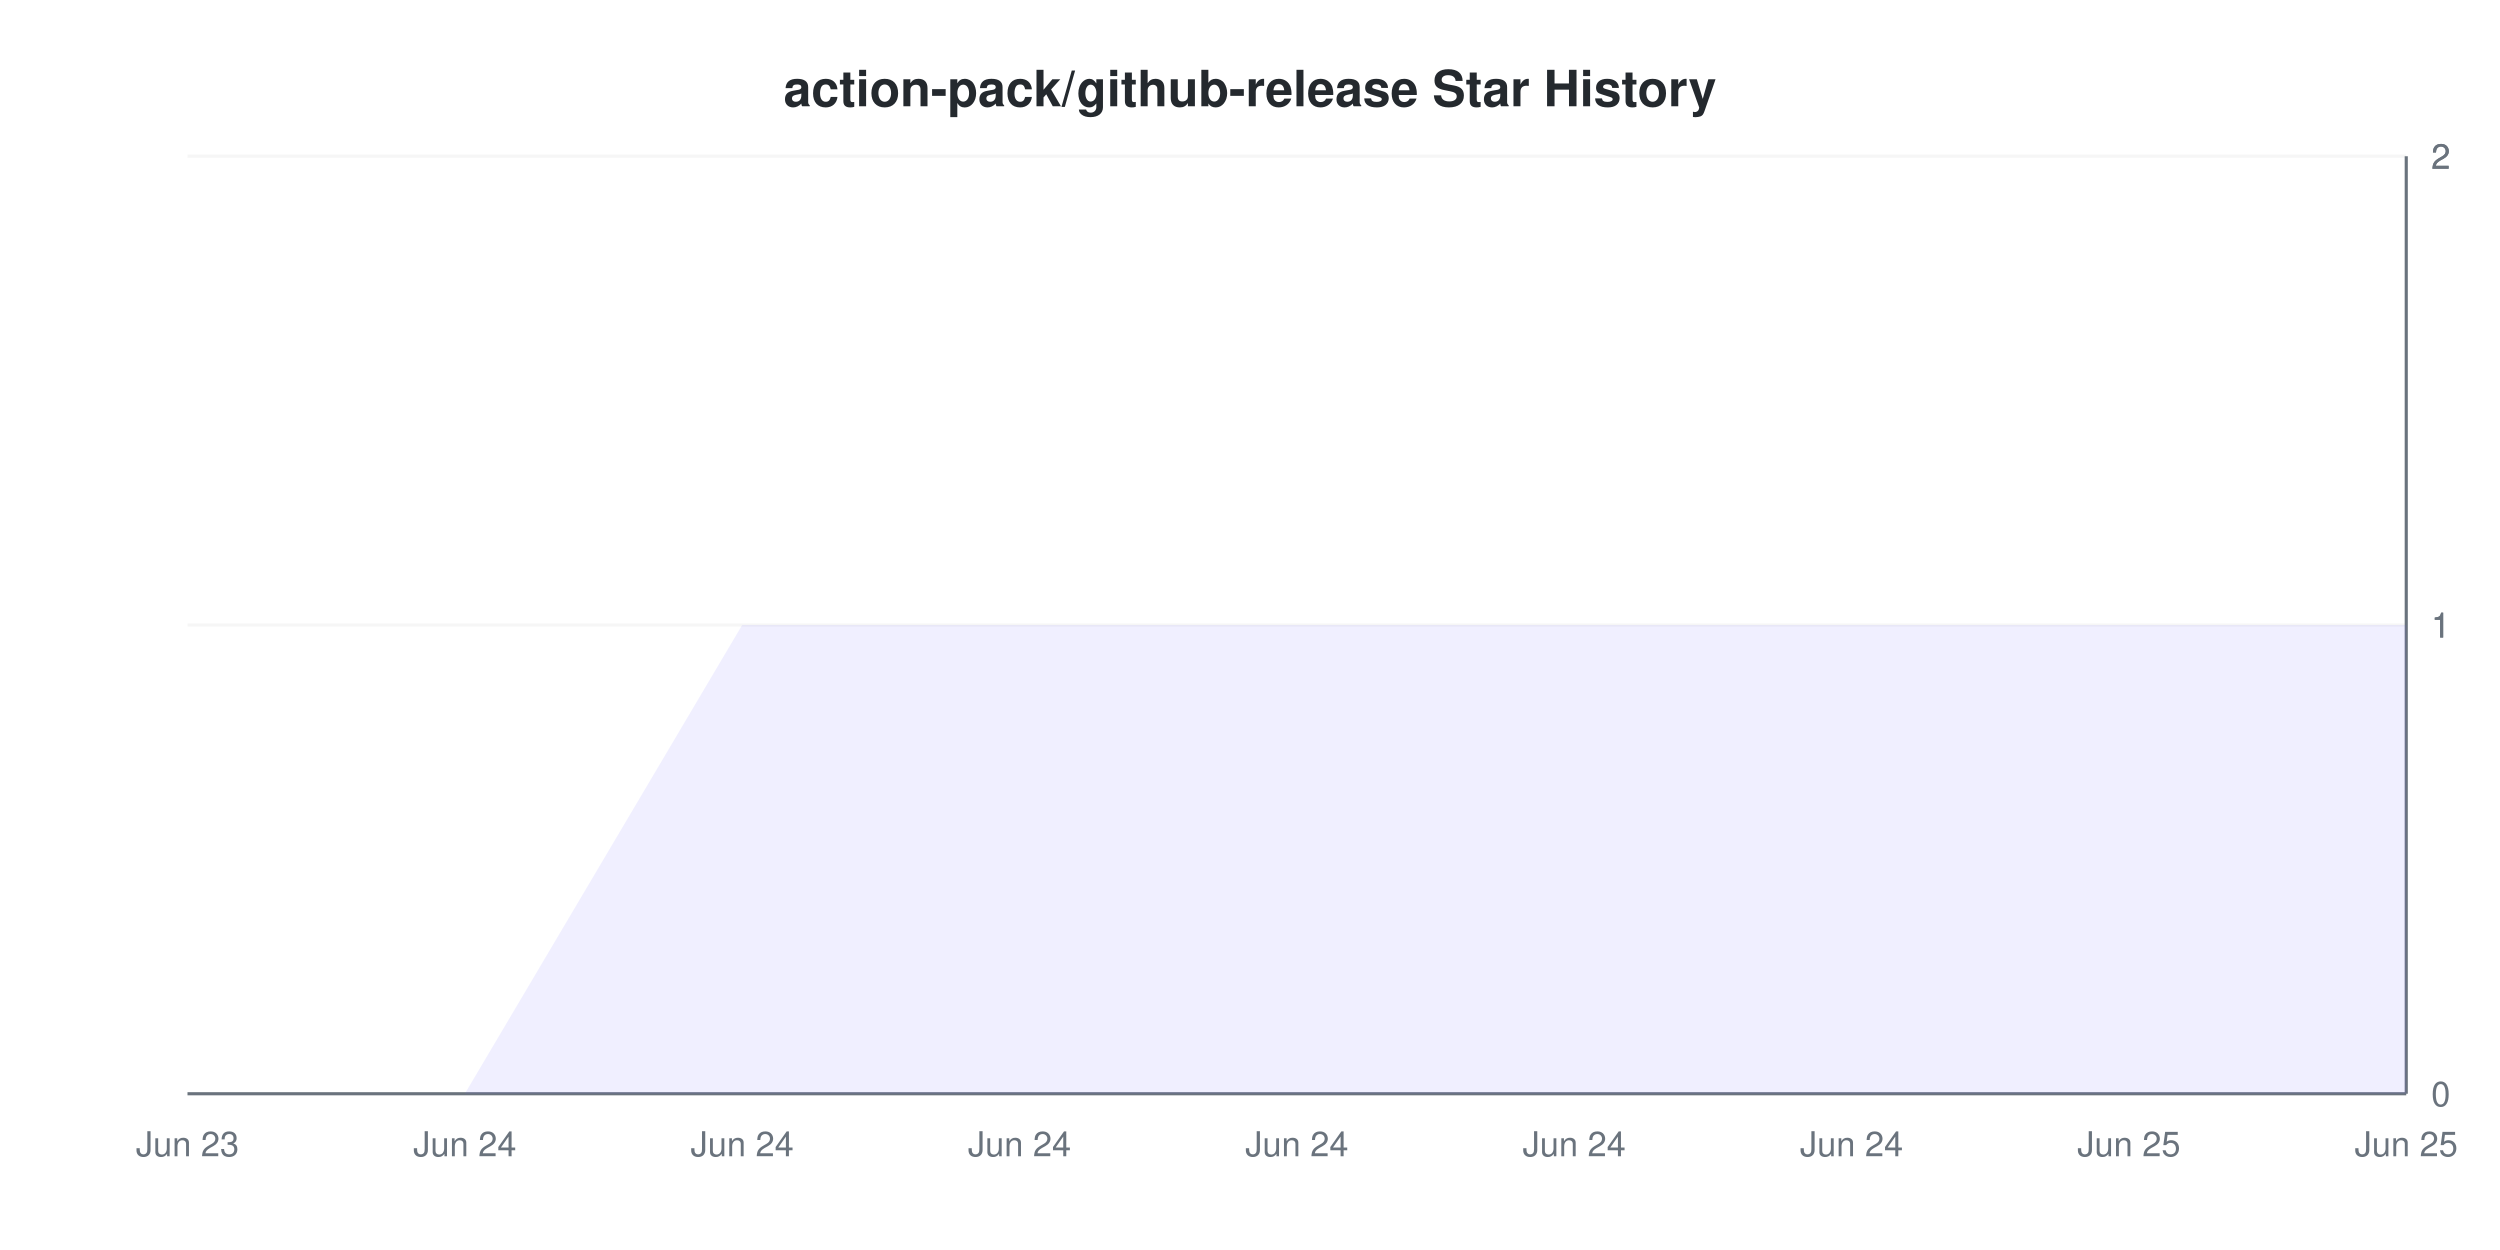
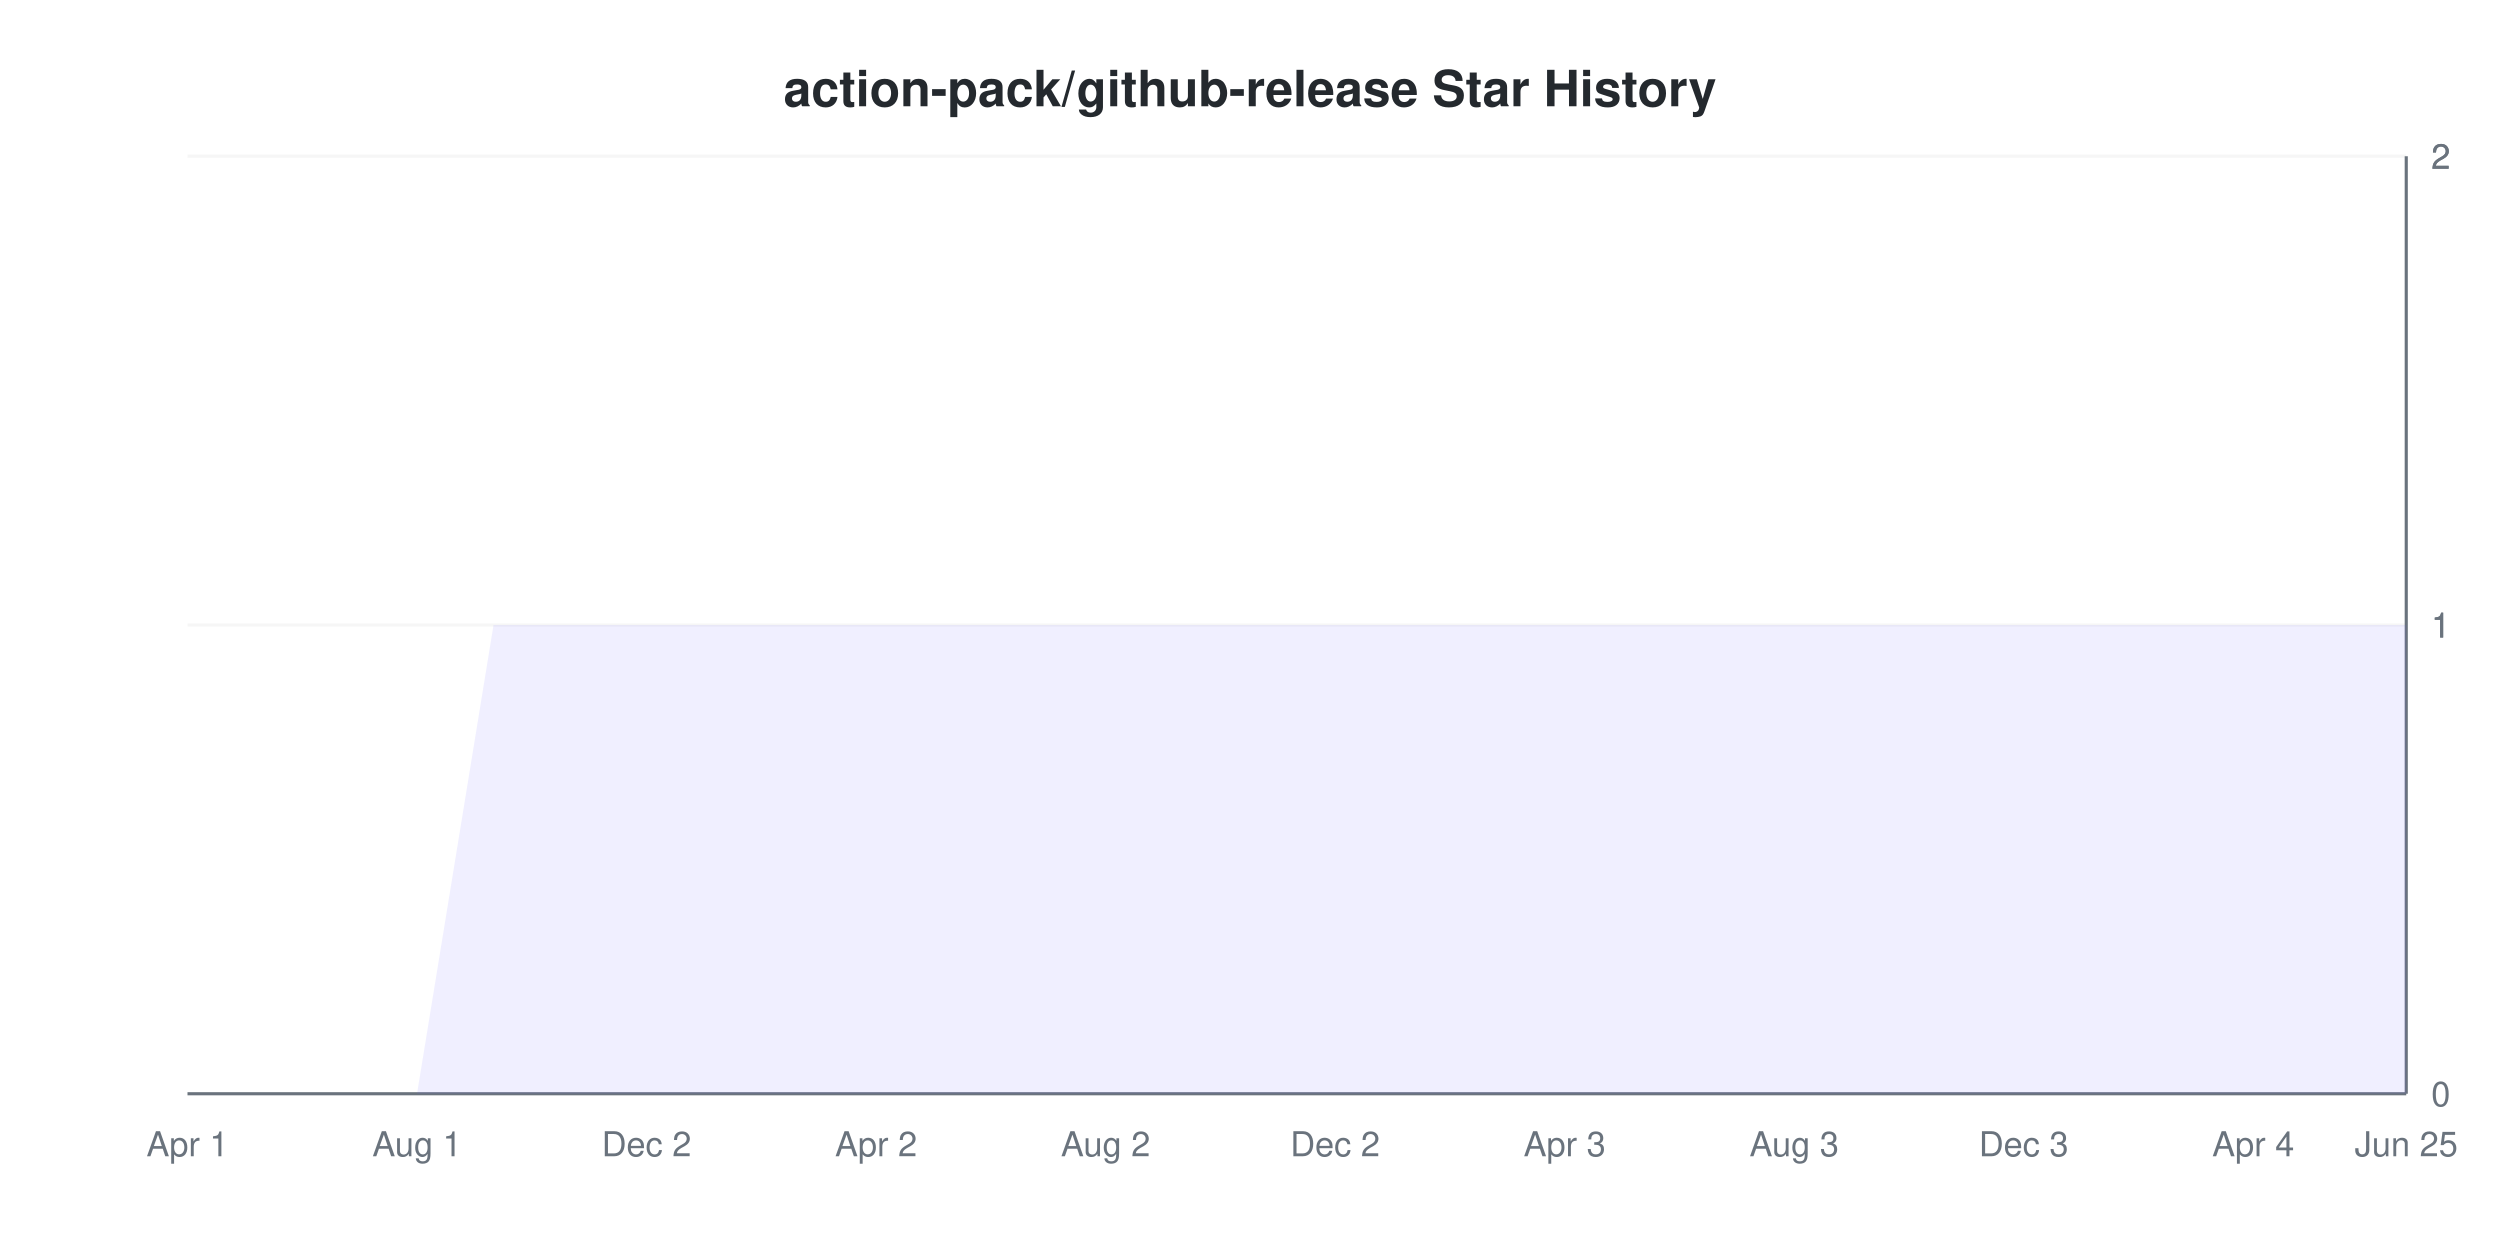
<svg xmlns="http://www.w3.org/2000/svg" viewBox="0 0 800 400" width="800" height="400">
  <style>
    @keyframes drawLine {
      to { stroke-dashoffset: 0; }
    }
    @keyframes fadeInPoint {
      from { opacity: 0; }
      to { opacity: 1; }
    }
    .data-line-0 {
-       stroke-dasharray: 1194;
-       stroke-dashoffset: 1194;
+       stroke-dasharray: 1257;
+       stroke-dashoffset: 1257;
      animation: drawLine 2s ease-out forwards;
    }
    .data-point {
      opacity: 0;
      animation: fadeInPoint 0.5s ease-out forwards;
    }
    .chart-bg { fill: #fff; }
    .chart-text { fill: #24292e; }
    .chart-muted { fill: #6a737d; }
    .chart-grid { stroke: #eee; }
    .chart-axis { stroke: #6a737d; }
    @media (prefers-color-scheme: dark) {
      .chart-bg { fill: #0d1117; }
      .chart-text { fill: #e6edf3; }
      .chart-muted { fill: #8b949e; }
      .chart-grid { stroke: #21262d; }
      .chart-axis { stroke: #8b949e; }
    }
  </style>
  <rect width="800" height="400" class="chart-bg" />
  <text x="400" y="34" text-anchor="middle" class="chart-text" font-size="16" font-weight="bold" font-family="-apple-system, BlinkMacSystemFont, 'Segoe UI', Helvetica, Arial, sans-serif">action-pack/github-release Star History</text>
  <g class="grid">
    <line x1="60" y1="350" x2="770" y2="350" class="chart-grid" stroke-opacity="0.3" />
    <text x="778" y="354" text-anchor="start" class="chart-muted" font-size="11" font-family="-apple-system, BlinkMacSystemFont, 'Segoe UI', Helvetica, Arial, sans-serif">0</text>
    <line x1="60" y1="200" x2="770" y2="200" class="chart-grid" stroke-opacity="0.3" />
    <text x="778" y="204" text-anchor="start" class="chart-muted" font-size="11" font-family="-apple-system, BlinkMacSystemFont, 'Segoe UI', Helvetica, Arial, sans-serif">1</text>
    <line x1="60" y1="200" x2="770" y2="200" class="chart-grid" stroke-opacity="0.3" />
    <text x="778" y="204" text-anchor="start" class="chart-muted" font-size="11" font-family="-apple-system, BlinkMacSystemFont, 'Segoe UI', Helvetica, Arial, sans-serif">1</text>
    <line x1="60" y1="50" x2="770" y2="50" class="chart-grid" stroke-opacity="0.3" />
    <text x="778" y="54" text-anchor="start" class="chart-muted" font-size="11" font-family="-apple-system, BlinkMacSystemFont, 'Segoe UI', Helvetica, Arial, sans-serif">2</text>
    <line x1="60" y1="50" x2="770" y2="50" class="chart-grid" stroke-opacity="0.3" />
    <text x="778" y="54" text-anchor="start" class="chart-muted" font-size="11" font-family="-apple-system, BlinkMacSystemFont, 'Segoe UI', Helvetica, Arial, sans-serif">2</text>
  </g>
  <g class="milestones">
    
  </g>
  <g class="x-axis">
-     <text x="60" y="370" text-anchor="middle" class="chart-muted" font-size="11" font-family="-apple-system, BlinkMacSystemFont, 'Segoe UI', Helvetica, Arial, sans-serif">Jun 23</text>
-     <text x="148.75" y="370" text-anchor="middle" class="chart-muted" font-size="11" font-family="-apple-system, BlinkMacSystemFont, 'Segoe UI', Helvetica, Arial, sans-serif">Jun 24</text>
-     <text x="237.5" y="370" text-anchor="middle" class="chart-muted" font-size="11" font-family="-apple-system, BlinkMacSystemFont, 'Segoe UI', Helvetica, Arial, sans-serif">Jun 24</text>
-     <text x="326.25" y="370" text-anchor="middle" class="chart-muted" font-size="11" font-family="-apple-system, BlinkMacSystemFont, 'Segoe UI', Helvetica, Arial, sans-serif">Jun 24</text>
-     <text x="415" y="370" text-anchor="middle" class="chart-muted" font-size="11" font-family="-apple-system, BlinkMacSystemFont, 'Segoe UI', Helvetica, Arial, sans-serif">Jun 24</text>
-     <text x="503.75" y="370" text-anchor="middle" class="chart-muted" font-size="11" font-family="-apple-system, BlinkMacSystemFont, 'Segoe UI', Helvetica, Arial, sans-serif">Jun 24</text>
-     <text x="592.5" y="370" text-anchor="middle" class="chart-muted" font-size="11" font-family="-apple-system, BlinkMacSystemFont, 'Segoe UI', Helvetica, Arial, sans-serif">Jun 24</text>
-     <text x="681.25" y="370" text-anchor="middle" class="chart-muted" font-size="11" font-family="-apple-system, BlinkMacSystemFont, 'Segoe UI', Helvetica, Arial, sans-serif">Jun 25</text>
+     <text x="60" y="370" text-anchor="middle" class="chart-muted" font-size="11" font-family="-apple-system, BlinkMacSystemFont, 'Segoe UI', Helvetica, Arial, sans-serif">Apr 1</text>
+     <text x="133.448" y="370" text-anchor="middle" class="chart-muted" font-size="11" font-family="-apple-system, BlinkMacSystemFont, 'Segoe UI', Helvetica, Arial, sans-serif">Aug 1</text>
+     <text x="206.897" y="370" text-anchor="middle" class="chart-muted" font-size="11" font-family="-apple-system, BlinkMacSystemFont, 'Segoe UI', Helvetica, Arial, sans-serif">Dec 2</text>
+     <text x="280.345" y="370" text-anchor="middle" class="chart-muted" font-size="11" font-family="-apple-system, BlinkMacSystemFont, 'Segoe UI', Helvetica, Arial, sans-serif">Apr 2</text>
+     <text x="353.793" y="370" text-anchor="middle" class="chart-muted" font-size="11" font-family="-apple-system, BlinkMacSystemFont, 'Segoe UI', Helvetica, Arial, sans-serif">Aug 2</text>
+     <text x="427.241" y="370" text-anchor="middle" class="chart-muted" font-size="11" font-family="-apple-system, BlinkMacSystemFont, 'Segoe UI', Helvetica, Arial, sans-serif">Dec 2</text>
+     <text x="500.69" y="370" text-anchor="middle" class="chart-muted" font-size="11" font-family="-apple-system, BlinkMacSystemFont, 'Segoe UI', Helvetica, Arial, sans-serif">Apr 3</text>
+     <text x="574.138" y="370" text-anchor="middle" class="chart-muted" font-size="11" font-family="-apple-system, BlinkMacSystemFont, 'Segoe UI', Helvetica, Arial, sans-serif">Aug 3</text>
+     <text x="647.586" y="370" text-anchor="middle" class="chart-muted" font-size="11" font-family="-apple-system, BlinkMacSystemFont, 'Segoe UI', Helvetica, Arial, sans-serif">Dec 3</text>
+     <text x="721.034" y="370" text-anchor="middle" class="chart-muted" font-size="11" font-family="-apple-system, BlinkMacSystemFont, 'Segoe UI', Helvetica, Arial, sans-serif">Apr 4</text>
    <text x="770" y="370" text-anchor="middle" class="chart-muted" font-size="11" font-family="-apple-system, BlinkMacSystemFont, 'Segoe UI', Helvetica, Arial, sans-serif">Jun 25</text>
  </g>
  <line x1="770" y1="50" x2="770" y2="350" class="chart-axis" stroke-width="1" />
  <line x1="60" y1="350" x2="770" y2="350" class="chart-axis" stroke-width="1" />
-   <path d="M60,350 L148.75,350 L237.5,200 L326.25,200 L415,200 L503.75,200 L592.5,200 L681.25,200 L770,200 L770,350 L60,350 Z" fill="#6b63ff" fill-opacity="0.1" />
-   <path d="M60,350 L148.75,350 L237.5,200 L326.25,200 L415,200 L503.75,200 L592.5,200 L681.25,200 L770,200" fill="none" stroke="#6b63ff" stroke-width="2" class="data-line-0" />
+   <path d="M60,350 L84.483,350 L108.966,350 L133.448,350 L157.931,200 L182.414,200 L206.897,200 L231.379,200 L255.862,200 L280.345,200 L304.828,200 L329.31,200 L353.793,200 L378.276,200 L402.759,200 L427.241,200 L451.724,200 L476.207,200 L500.69,200 L525.172,200 L549.655,200 L574.138,200 L598.621,200 L623.103,200 L647.586,200 L672.069,200 L696.552,200 L721.034,200 L745.517,200 L770,200 L770,350 L60,350 Z" fill="#6b63ff" fill-opacity="0.1" />
+   <path d="M60,350 L84.483,350 L108.966,350 L133.448,350 L157.931,200 L182.414,200 L206.897,200 L231.379,200 L255.862,200 L280.345,200 L304.828,200 L329.31,200 L353.793,200 L378.276,200 L402.759,200 L427.241,200 L451.724,200 L476.207,200 L500.69,200 L525.172,200 L549.655,200 L574.138,200 L598.621,200 L623.103,200 L647.586,200 L672.069,200 L696.552,200 L721.034,200 L745.517,200 L770,200" fill="none" stroke="#6b63ff" stroke-width="2" class="data-line-0" />
  <g class="points">
    <circle cx="60" cy="350" r="4" fill="#6b63ff" class="data-point" style="animation-delay: 1.50s" />
-     <circle cx="148.75" cy="350" r="4" fill="#6b63ff" class="data-point" style="animation-delay: 1.55s" />
-     <circle cx="237.5" cy="200" r="4" fill="#6b63ff" class="data-point" style="animation-delay: 1.60s" />
-     <circle cx="326.25" cy="200" r="4" fill="#6b63ff" class="data-point" style="animation-delay: 1.65s" />
-     <circle cx="415" cy="200" r="4" fill="#6b63ff" class="data-point" style="animation-delay: 1.70s" />
-     <circle cx="503.75" cy="200" r="4" fill="#6b63ff" class="data-point" style="animation-delay: 1.75s" />
-     <circle cx="592.5" cy="200" r="4" fill="#6b63ff" class="data-point" style="animation-delay: 1.80s" />
-     <circle cx="681.25" cy="200" r="4" fill="#6b63ff" class="data-point" style="animation-delay: 1.85s" />
-     <circle cx="770" cy="200" r="4" fill="#6b63ff" class="data-point" style="animation-delay: 1.90s" />
+     <circle cx="84.483" cy="350" r="4" fill="#6b63ff" class="data-point" style="animation-delay: 1.55s" />
+     <circle cx="108.966" cy="350" r="4" fill="#6b63ff" class="data-point" style="animation-delay: 1.60s" />
+     <circle cx="133.448" cy="350" r="4" fill="#6b63ff" class="data-point" style="animation-delay: 1.65s" />
+     <circle cx="157.931" cy="200" r="4" fill="#6b63ff" class="data-point" style="animation-delay: 1.70s" />
+     <circle cx="182.414" cy="200" r="4" fill="#6b63ff" class="data-point" style="animation-delay: 1.75s" />
+     <circle cx="206.897" cy="200" r="4" fill="#6b63ff" class="data-point" style="animation-delay: 1.80s" />
+     <circle cx="231.379" cy="200" r="4" fill="#6b63ff" class="data-point" style="animation-delay: 1.85s" />
+     <circle cx="255.862" cy="200" r="4" fill="#6b63ff" class="data-point" style="animation-delay: 1.90s" />
+     <circle cx="280.345" cy="200" r="4" fill="#6b63ff" class="data-point" style="animation-delay: 1.95s" />
+     <circle cx="304.828" cy="200" r="4" fill="#6b63ff" class="data-point" style="animation-delay: 2.00s" />
+     <circle cx="329.31" cy="200" r="4" fill="#6b63ff" class="data-point" style="animation-delay: 2.05s" />
+     <circle cx="353.793" cy="200" r="4" fill="#6b63ff" class="data-point" style="animation-delay: 2.10s" />
+     <circle cx="378.276" cy="200" r="4" fill="#6b63ff" class="data-point" style="animation-delay: 2.15s" />
+     <circle cx="402.759" cy="200" r="4" fill="#6b63ff" class="data-point" style="animation-delay: 2.20s" />
+     <circle cx="427.241" cy="200" r="4" fill="#6b63ff" class="data-point" style="animation-delay: 2.25s" />
+     <circle cx="451.724" cy="200" r="4" fill="#6b63ff" class="data-point" style="animation-delay: 2.30s" />
+     <circle cx="476.207" cy="200" r="4" fill="#6b63ff" class="data-point" style="animation-delay: 2.35s" />
+     <circle cx="500.69" cy="200" r="4" fill="#6b63ff" class="data-point" style="animation-delay: 2.40s" />
+     <circle cx="525.172" cy="200" r="4" fill="#6b63ff" class="data-point" style="animation-delay: 2.45s" />
+     <circle cx="549.655" cy="200" r="4" fill="#6b63ff" class="data-point" style="animation-delay: 2.50s" />
+     <circle cx="574.138" cy="200" r="4" fill="#6b63ff" class="data-point" style="animation-delay: 2.55s" />
+     <circle cx="598.621" cy="200" r="4" fill="#6b63ff" class="data-point" style="animation-delay: 2.60s" />
+     <circle cx="623.103" cy="200" r="4" fill="#6b63ff" class="data-point" style="animation-delay: 2.65s" />
+     <circle cx="647.586" cy="200" r="4" fill="#6b63ff" class="data-point" style="animation-delay: 2.70s" />
+     <circle cx="672.069" cy="200" r="4" fill="#6b63ff" class="data-point" style="animation-delay: 2.75s" />
+     <circle cx="696.552" cy="200" r="4" fill="#6b63ff" class="data-point" style="animation-delay: 2.80s" />
+     <circle cx="721.034" cy="200" r="4" fill="#6b63ff" class="data-point" style="animation-delay: 2.85s" />
+     <circle cx="745.517" cy="200" r="4" fill="#6b63ff" class="data-point" style="animation-delay: 2.90s" />
+     <circle cx="770" cy="200" r="4" fill="#6b63ff" class="data-point" style="animation-delay: 2.95s" />
  </g>
</svg>
